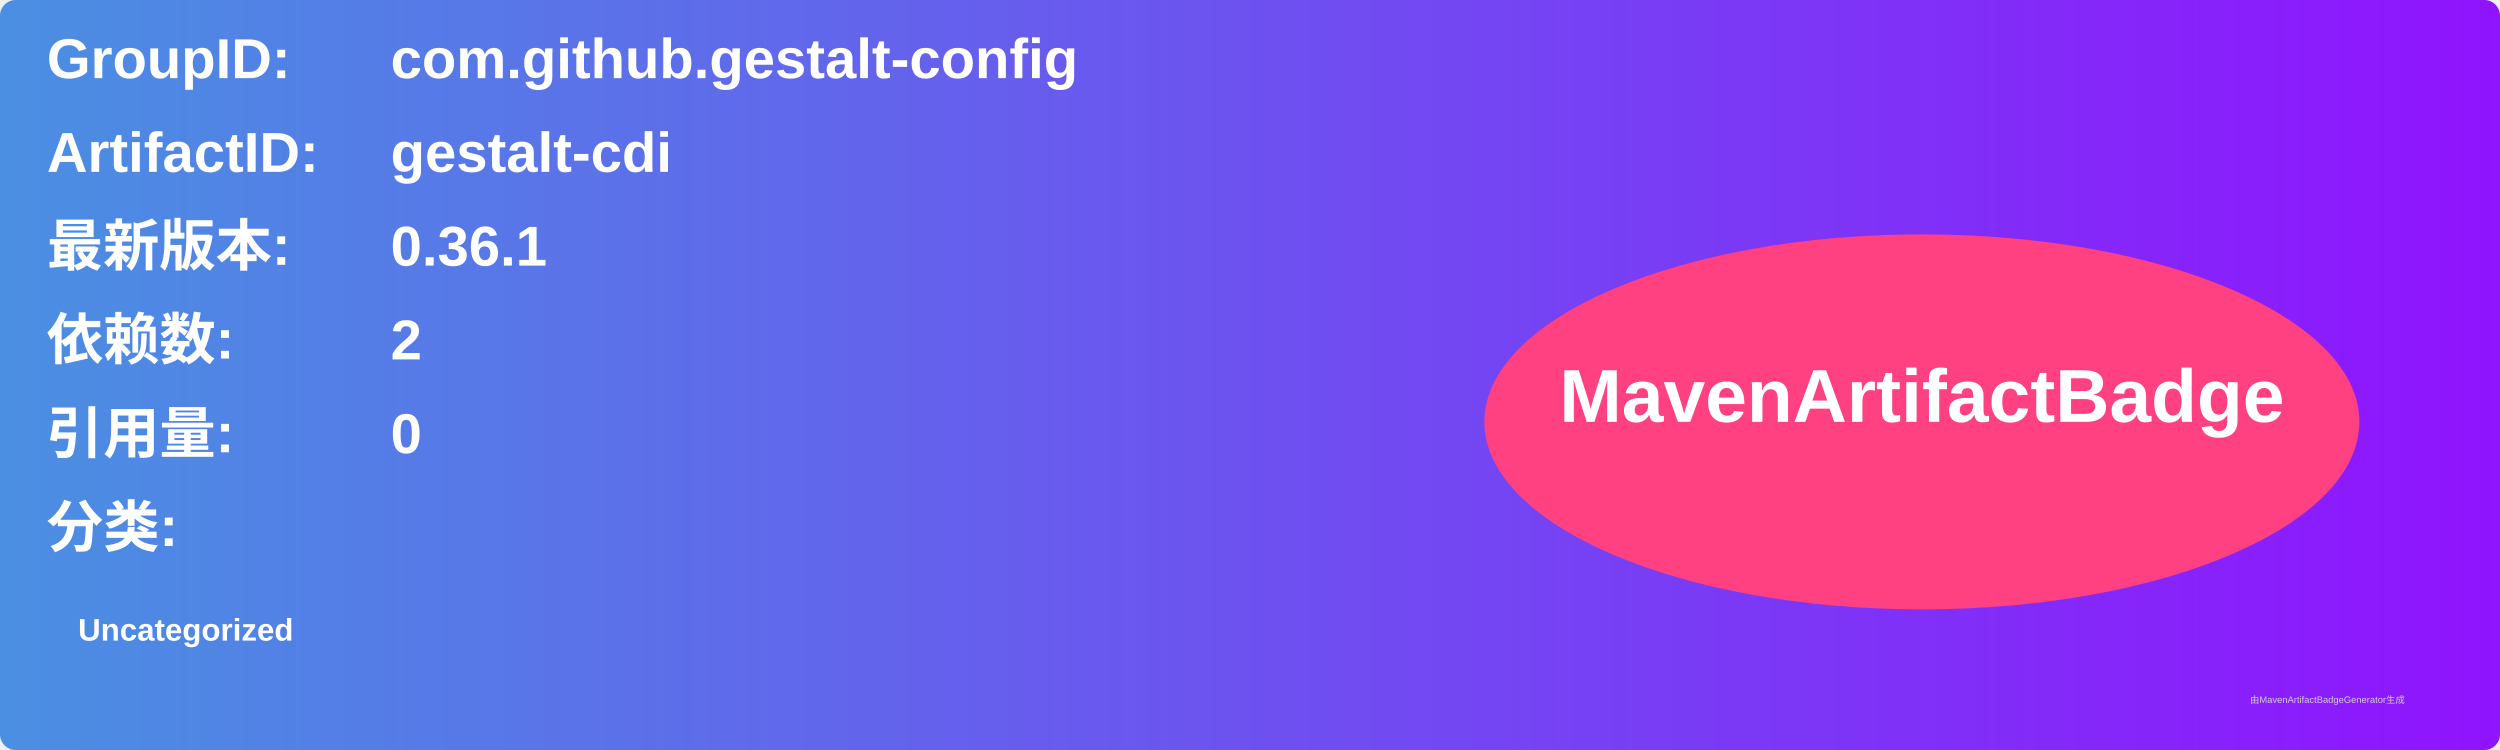
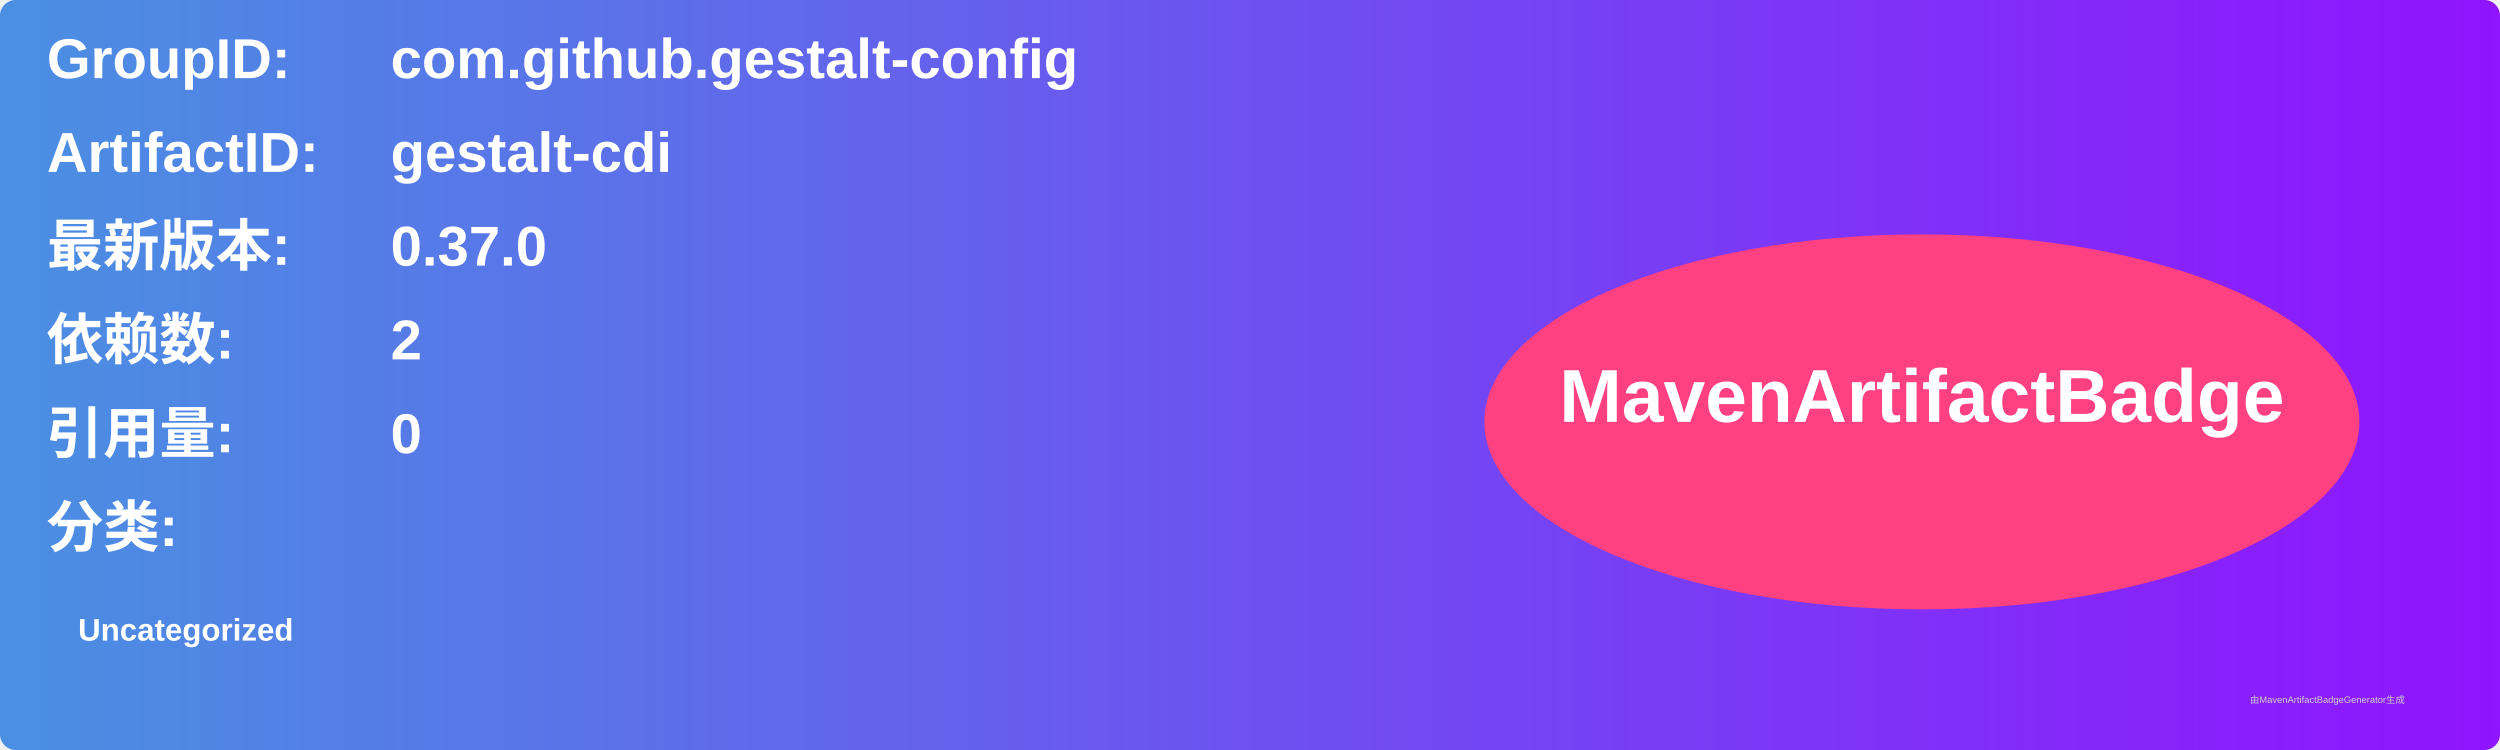
<svg xmlns="http://www.w3.org/2000/svg" width="800" height="240" viewBox="0 0 800 240">
  <linearGradient id="grad" x1="0%" y1="0%" x2="100%" y2="0%">
    <stop offset="0%" stop-color="#4a90e2" />
    <stop offset="100%" stop-color="#9013fe" />
  </linearGradient>
  <rect width="100%" height="100%" rx="5" ry="5" fill="url(#grad)" />
  <g transform="translate(15, 15)">
    <text x="0" y="10" font-family="Arial" font-size="18" fill="white" font-weight="bold" width="260">GroupID:</text>
    <text x="110" y="10" font-family="Arial" font-size="18" fill="white" font-weight="bold" width="460">com.github.gestalt-config</text>
    <text x="0" y="40" font-family="Arial" font-size="18" fill="white" font-weight="bold" width="260">ArtifactID:</text>
    <text x="110" y="40" font-family="Arial" font-size="18" fill="white" font-weight="bold" width="460">gestalt-cdi</text>
    <text x="0" y="70" font-family="Arial" font-size="18" fill="white" font-weight="bold">最新版本:</text>
    <text x="110" y="70" font-family="Arial" font-size="18" fill="white" font-weight="bold">
-       <tspan font-weight="bold">0.36.1</tspan>
+       <tspan font-weight="bold">0.37.0</tspan>
    </text>
    <text x="0" y="100" font-family="Arial" font-size="18" fill="white" font-weight="bold">依赖数: </text>
    <text x="110" y="100" font-family="Arial" font-size="18" fill="white">
      <tspan font-weight="bold">2</tspan>
    </text>
    <text x="0" y="130" font-family="Arial" font-size="18" fill="white" font-weight="bold">引用量: </text>
    <text x="110" y="130" font-family="Arial" font-size="18" fill="white">
      <tspan font-weight="bold">0</tspan>
    </text>
    <text x="0" y="160" font-family="Arial" font-size="18" fill="white" font-weight="bold">分类:</text>
    <text x="10" y="190" font-family="Arial" font-size="10" fill="white">
      <tspan font-weight="bold">Uncategorized</tspan>
    </text>
    <ellipse cx="600" cy="120" rx="140" ry="60" fill="#ff4081" />
    <text x="600" y="120" text-anchor="middle" font-family="Arial" font-size="24" fill="white" font-weight="bold">MavenArtifactBadge</text>
  </g>
  <text x="720" y="225" font-family="Arial" font-size="3" fill="#d0d0d0">由MavenArtifactBadgeGenerator生成</text>
</svg>
